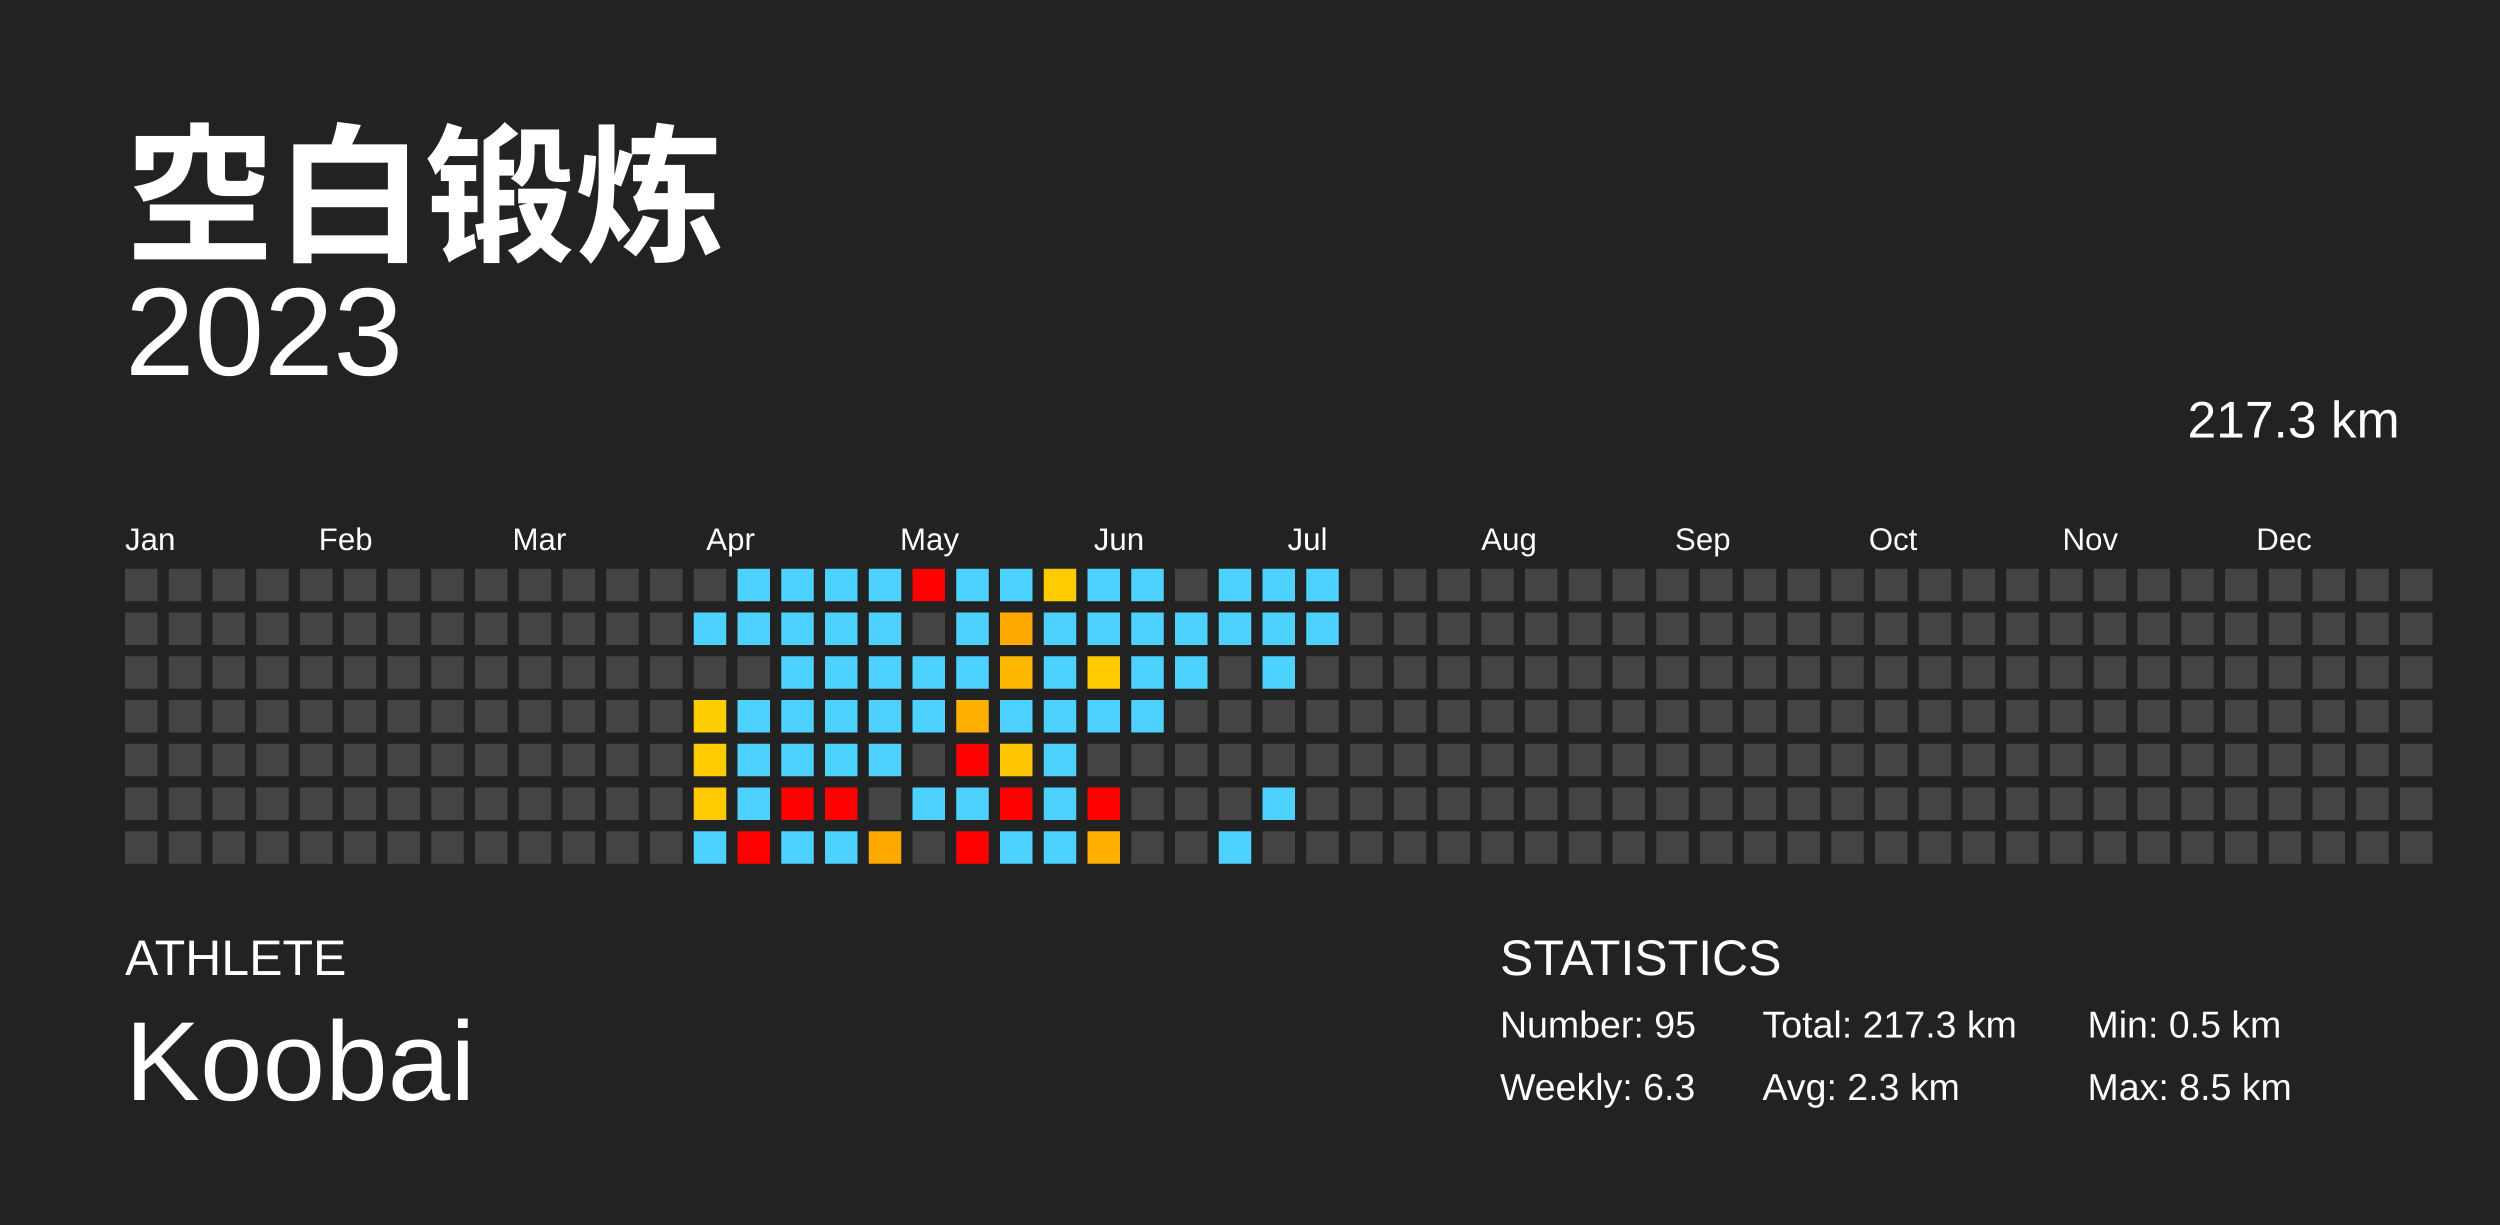
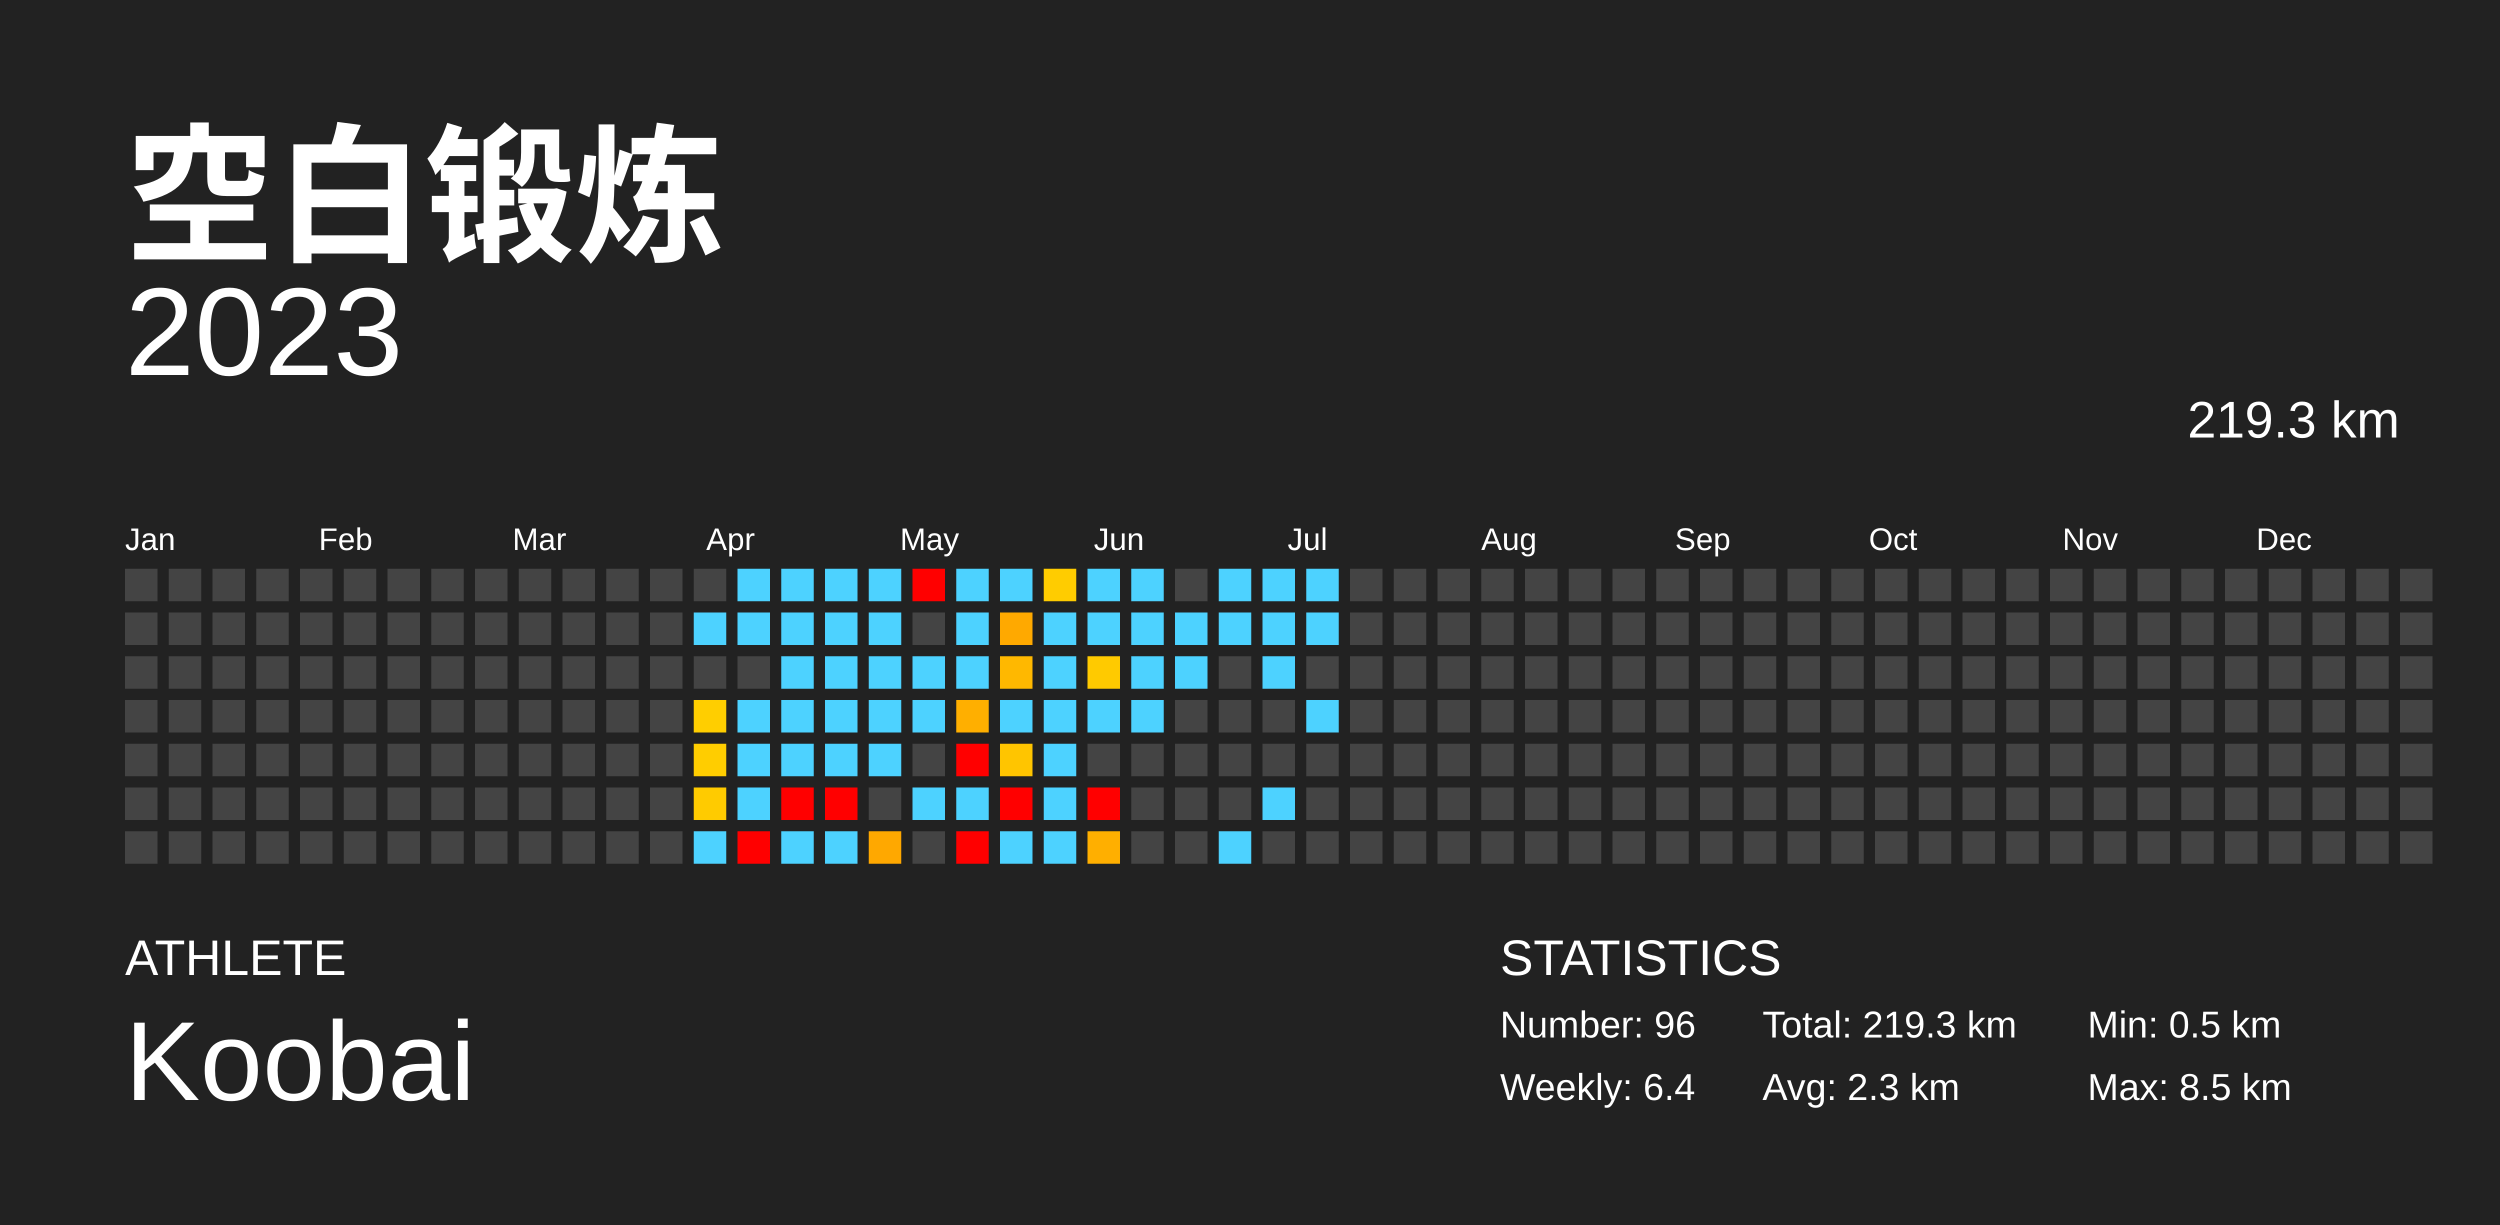
<svg xmlns="http://www.w3.org/2000/svg" baseProfile="full" height="98mm" version="1.1" viewBox="0,0,200,98" width="200mm">
  <defs />
  <rect fill="#222222" height="98" width="200" x="0" y="0" />
  <text fill="#FFFFFF" style="font-size:12px; font-family:Arial; font-weight:bold;" x="10" y="20">空白锻炼</text>
  <text fill="#FFFFFF" style="font-size:4px; font-family:Arial" x="10" y="78">ATHLETE</text>
  <text fill="#FFFFFF" style="font-size:9px; font-family:Arial" x="10" y="88">Koobai</text>
  <text fill="#FFFFFF" style="font-size:4px; font-family:Arial" x="120" y="78">STATISTICS</text>
-   <text fill="#FFFFFF" style="font-size:3px; font-family:Arial" x="120" y="83">Number: 95</text>
-   <text fill="#FFFFFF" style="font-size:3px; font-family:Arial" x="120" y="88">Weekly: 6.3</text>
-   <text fill="#FFFFFF" style="font-size:3px; font-family:Arial" x="141" y="83">Total: 217.3 km</text>
+   <text fill="#FFFFFF" style="font-size:3px; font-family:Arial" x="120" y="83">Number: 96</text>
+   <text fill="#FFFFFF" style="font-size:3px; font-family:Arial" x="120" y="88">Weekly: 6.4</text>
+   <text fill="#FFFFFF" style="font-size:3px; font-family:Arial" x="141" y="83">Total: 219.3 km</text>
  <text fill="#FFFFFF" style="font-size:3px; font-family:Arial" x="141" y="88">Avg: 2.3 km</text>
  <text fill="#FFFFFF" style="font-size:3px; font-family:Arial" x="167" y="83">Min: 0.5 km</text>
  <text fill="#FFFFFF" style="font-size:3px; font-family:Arial" x="167" y="88">Max: 8.5 km</text>
  <text alignment-baseline="hanging" fill="#FFFFFF" style="font-size:10.0px; font-family:Arial;" x="10" y="30">2023</text>
-   <text alignment-baseline="hanging" fill="#FFFFFF" style="font-size:4.125px; font-family:Arial;" x="175" y="35">217.3 km</text>
+   <text alignment-baseline="hanging" fill="#FFFFFF" style="font-size:4.125px; font-family:Arial;" x="175" y="35">219.3 km</text>
  <text fill="#FFFFFF" style="font-size:2.5px; font-family:Arial" x="10.0" y="44">Jan</text>
  <text fill="#FFFFFF" style="font-size:2.5px; font-family:Arial" x="25.5" y="44">Feb</text>
  <text fill="#FFFFFF" style="font-size:2.5px; font-family:Arial" x="41.0" y="44">Mar</text>
  <text fill="#FFFFFF" style="font-size:2.5px; font-family:Arial" x="56.5" y="44">Apr</text>
  <text fill="#FFFFFF" style="font-size:2.5px; font-family:Arial" x="72.0" y="44">May</text>
  <text fill="#FFFFFF" style="font-size:2.5px; font-family:Arial" x="87.5" y="44">Jun</text>
  <text fill="#FFFFFF" style="font-size:2.5px; font-family:Arial" x="103.0" y="44">Jul</text>
  <text fill="#FFFFFF" style="font-size:2.5px; font-family:Arial" x="118.5" y="44">Aug</text>
  <text fill="#FFFFFF" style="font-size:2.5px; font-family:Arial" x="134.0" y="44">Sep</text>
  <text fill="#FFFFFF" style="font-size:2.5px; font-family:Arial" x="149.5" y="44">Oct</text>
  <text fill="#FFFFFF" style="font-size:2.5px; font-family:Arial" x="165.0" y="44">Nov</text>
  <text fill="#FFFFFF" style="font-size:2.5px; font-family:Arial" x="180.5" y="44">Dec</text>
  <rect fill="#444444" height="2.6" width="2.6" x="10.0" y="45.5" />
  <rect fill="#444444" height="2.6" width="2.6" x="10.0" y="49.0" />
  <rect fill="#444444" height="2.6" width="2.6" x="10.0" y="52.5" />
  <rect fill="#444444" height="2.6" width="2.6" x="10.0" y="56.0" />
  <rect fill="#444444" height="2.6" width="2.6" x="10.0" y="59.5" />
  <rect fill="#444444" height="2.6" width="2.6" x="10.0" y="63.0" />
  <rect fill="#444444" height="2.6" width="2.6" x="10.0" y="66.5" />
  <rect fill="#444444" height="2.6" width="2.6" x="13.5" y="45.5" />
  <rect fill="#444444" height="2.6" width="2.6" x="13.5" y="49.0" />
  <rect fill="#444444" height="2.6" width="2.6" x="13.5" y="52.5" />
  <rect fill="#444444" height="2.6" width="2.6" x="13.5" y="56.0" />
  <rect fill="#444444" height="2.6" width="2.6" x="13.5" y="59.5" />
  <rect fill="#444444" height="2.6" width="2.6" x="13.5" y="63.0" />
  <rect fill="#444444" height="2.6" width="2.6" x="13.5" y="66.5" />
  <rect fill="#444444" height="2.6" width="2.6" x="17.0" y="45.5" />
  <rect fill="#444444" height="2.6" width="2.6" x="17.0" y="49.0" />
  <rect fill="#444444" height="2.6" width="2.6" x="17.0" y="52.5" />
  <rect fill="#444444" height="2.6" width="2.6" x="17.0" y="56.0" />
  <rect fill="#444444" height="2.6" width="2.6" x="17.0" y="59.5" />
  <rect fill="#444444" height="2.6" width="2.6" x="17.0" y="63.0" />
  <rect fill="#444444" height="2.6" width="2.6" x="17.0" y="66.5" />
  <rect fill="#444444" height="2.6" width="2.6" x="20.5" y="45.5" />
  <rect fill="#444444" height="2.6" width="2.6" x="20.5" y="49.0" />
  <rect fill="#444444" height="2.6" width="2.6" x="20.5" y="52.5" />
  <rect fill="#444444" height="2.6" width="2.6" x="20.5" y="56.0" />
  <rect fill="#444444" height="2.6" width="2.6" x="20.5" y="59.5" />
  <rect fill="#444444" height="2.6" width="2.6" x="20.5" y="63.0" />
  <rect fill="#444444" height="2.6" width="2.6" x="20.5" y="66.5" />
  <rect fill="#444444" height="2.6" width="2.6" x="24.0" y="45.5" />
  <rect fill="#444444" height="2.6" width="2.6" x="24.0" y="49.0" />
  <rect fill="#444444" height="2.6" width="2.6" x="24.0" y="52.5" />
  <rect fill="#444444" height="2.6" width="2.6" x="24.0" y="56.0" />
  <rect fill="#444444" height="2.6" width="2.6" x="24.0" y="59.5" />
  <rect fill="#444444" height="2.6" width="2.6" x="24.0" y="63.0" />
  <rect fill="#444444" height="2.6" width="2.6" x="24.0" y="66.5" />
  <rect fill="#444444" height="2.6" width="2.6" x="27.5" y="45.5" />
  <rect fill="#444444" height="2.6" width="2.6" x="27.5" y="49.0" />
  <rect fill="#444444" height="2.6" width="2.6" x="27.5" y="52.5" />
  <rect fill="#444444" height="2.6" width="2.6" x="27.5" y="56.0" />
  <rect fill="#444444" height="2.6" width="2.6" x="27.5" y="59.5" />
  <rect fill="#444444" height="2.6" width="2.6" x="27.5" y="63.0" />
  <rect fill="#444444" height="2.6" width="2.6" x="27.5" y="66.5" />
  <rect fill="#444444" height="2.6" width="2.6" x="31.0" y="45.5" />
  <rect fill="#444444" height="2.6" width="2.6" x="31.0" y="49.0" />
  <rect fill="#444444" height="2.6" width="2.6" x="31.0" y="52.5" />
  <rect fill="#444444" height="2.6" width="2.6" x="31.0" y="56.0" />
  <rect fill="#444444" height="2.6" width="2.6" x="31.0" y="59.5" />
  <rect fill="#444444" height="2.6" width="2.6" x="31.0" y="63.0" />
  <rect fill="#444444" height="2.6" width="2.6" x="31.0" y="66.5" />
  <rect fill="#444444" height="2.6" width="2.6" x="34.5" y="45.5" />
  <rect fill="#444444" height="2.6" width="2.6" x="34.5" y="49.0" />
  <rect fill="#444444" height="2.6" width="2.6" x="34.5" y="52.5" />
  <rect fill="#444444" height="2.6" width="2.6" x="34.5" y="56.0" />
  <rect fill="#444444" height="2.6" width="2.6" x="34.5" y="59.5" />
  <rect fill="#444444" height="2.6" width="2.6" x="34.5" y="63.0" />
  <rect fill="#444444" height="2.6" width="2.6" x="34.5" y="66.5" />
  <rect fill="#444444" height="2.6" width="2.6" x="38.0" y="45.5" />
  <rect fill="#444444" height="2.6" width="2.6" x="38.0" y="49.0" />
  <rect fill="#444444" height="2.6" width="2.6" x="38.0" y="52.5" />
  <rect fill="#444444" height="2.6" width="2.6" x="38.0" y="56.0" />
  <rect fill="#444444" height="2.6" width="2.6" x="38.0" y="59.5" />
  <rect fill="#444444" height="2.6" width="2.6" x="38.0" y="63.0" />
  <rect fill="#444444" height="2.6" width="2.6" x="38.0" y="66.5" />
  <rect fill="#444444" height="2.6" width="2.6" x="41.5" y="45.5" />
  <rect fill="#444444" height="2.6" width="2.6" x="41.5" y="49.0" />
  <rect fill="#444444" height="2.6" width="2.6" x="41.5" y="52.5" />
  <rect fill="#444444" height="2.6" width="2.6" x="41.5" y="56.0" />
  <rect fill="#444444" height="2.6" width="2.6" x="41.5" y="59.5" />
  <rect fill="#444444" height="2.6" width="2.6" x="41.5" y="63.0" />
  <rect fill="#444444" height="2.6" width="2.6" x="41.5" y="66.5" />
  <rect fill="#444444" height="2.6" width="2.6" x="45.0" y="45.5" />
  <rect fill="#444444" height="2.6" width="2.6" x="45.0" y="49.0" />
  <rect fill="#444444" height="2.6" width="2.6" x="45.0" y="52.5" />
  <rect fill="#444444" height="2.6" width="2.6" x="45.0" y="56.0" />
  <rect fill="#444444" height="2.6" width="2.6" x="45.0" y="59.5" />
  <rect fill="#444444" height="2.6" width="2.6" x="45.0" y="63.0" />
  <rect fill="#444444" height="2.6" width="2.6" x="45.0" y="66.5" />
  <rect fill="#444444" height="2.6" width="2.6" x="48.5" y="45.5" />
  <rect fill="#444444" height="2.6" width="2.6" x="48.5" y="49.0" />
  <rect fill="#444444" height="2.6" width="2.6" x="48.5" y="52.5" />
  <rect fill="#444444" height="2.6" width="2.6" x="48.5" y="56.0" />
  <rect fill="#444444" height="2.6" width="2.6" x="48.5" y="59.5" />
  <rect fill="#444444" height="2.6" width="2.6" x="48.5" y="63.0" />
  <rect fill="#444444" height="2.6" width="2.6" x="48.5" y="66.5" />
  <rect fill="#444444" height="2.6" width="2.6" x="52.0" y="45.5" />
  <rect fill="#444444" height="2.6" width="2.6" x="52.0" y="49.0" />
  <rect fill="#444444" height="2.6" width="2.6" x="52.0" y="52.5" />
  <rect fill="#444444" height="2.6" width="2.6" x="52.0" y="56.0" />
  <rect fill="#444444" height="2.6" width="2.6" x="52.0" y="59.5" />
  <rect fill="#444444" height="2.6" width="2.6" x="52.0" y="63.0" />
  <rect fill="#444444" height="2.6" width="2.6" x="52.0" y="66.5" />
  <rect fill="#444444" height="2.6" width="2.6" x="55.5" y="45.5" />
  <rect fill="#4dd2ff" height="2.6" width="2.6" x="55.5" y="49.0" />
  <rect fill="#444444" height="2.6" width="2.6" x="55.5" y="52.5" />
  <rect fill="#ffce00" height="2.6" width="2.6" x="55.5" y="56.0" />
  <rect fill="#ffcd00" height="2.6" width="2.6" x="55.5" y="59.5" />
  <rect fill="#ffcb00" height="2.6" width="2.6" x="55.5" y="63.0" />
  <rect fill="#4dd2ff" height="2.6" width="2.6" x="55.5" y="66.5" />
  <rect fill="#4dd2ff" height="2.6" width="2.6" x="59.0" y="45.5" />
  <rect fill="#4dd2ff" height="2.6" width="2.6" x="59.0" y="49.0" />
  <rect fill="#444444" height="2.6" width="2.6" x="59.0" y="52.5" />
  <rect fill="#4dd2ff" height="2.6" width="2.6" x="59.0" y="56.0" />
  <rect fill="#4dd2ff" height="2.6" width="2.6" x="59.0" y="59.5" />
  <rect fill="#4dd2ff" height="2.6" width="2.6" x="59.0" y="63.0" />
  <rect fill="red" height="2.6" width="2.6" x="59.0" y="66.5" />
  <rect fill="#4dd2ff" height="2.6" width="2.6" x="62.5" y="45.5" />
  <rect fill="#4dd2ff" height="2.6" width="2.6" x="62.5" y="49.0" />
  <rect fill="#4dd2ff" height="2.6" width="2.6" x="62.5" y="52.5" />
  <rect fill="#4dd2ff" height="2.6" width="2.6" x="62.5" y="56.0" />
  <rect fill="#4dd2ff" height="2.6" width="2.6" x="62.5" y="59.5" />
  <rect fill="red" height="2.6" width="2.6" x="62.5" y="63.0" />
  <rect fill="#4dd2ff" height="2.6" width="2.6" x="62.5" y="66.5" />
  <rect fill="#4dd2ff" height="2.6" width="2.6" x="66.0" y="45.5" />
  <rect fill="#4dd2ff" height="2.6" width="2.6" x="66.0" y="49.0" />
  <rect fill="#4dd2ff" height="2.6" width="2.6" x="66.0" y="52.5" />
  <rect fill="#4dd2ff" height="2.6" width="2.6" x="66.0" y="56.0" />
  <rect fill="#4dd2ff" height="2.6" width="2.6" x="66.0" y="59.5" />
  <rect fill="red" height="2.6" width="2.6" x="66.0" y="63.0" />
  <rect fill="#4dd2ff" height="2.6" width="2.6" x="66.0" y="66.5" />
  <rect fill="#4dd2ff" height="2.6" width="2.6" x="69.5" y="45.5" />
  <rect fill="#4dd2ff" height="2.6" width="2.6" x="69.5" y="49.0" />
  <rect fill="#4dd2ff" height="2.6" width="2.6" x="69.5" y="52.5" />
  <rect fill="#4dd2ff" height="2.6" width="2.6" x="69.5" y="56.0" />
  <rect fill="#4dd2ff" height="2.6" width="2.6" x="69.5" y="59.5" />
  <rect fill="#444444" height="2.6" width="2.6" x="69.5" y="63.0" />
  <rect fill="#ffa800" height="2.6" width="2.6" x="69.5" y="66.5" />
  <rect fill="red" height="2.6" width="2.6" x="73.0" y="45.5" />
  <rect fill="#444444" height="2.6" width="2.6" x="73.0" y="49.0" />
  <rect fill="#4dd2ff" height="2.6" width="2.6" x="73.0" y="52.5" />
  <rect fill="#4dd2ff" height="2.6" width="2.6" x="73.0" y="56.0" />
  <rect fill="#444444" height="2.6" width="2.6" x="73.0" y="59.5" />
  <rect fill="#4dd2ff" height="2.6" width="2.6" x="73.0" y="63.0" />
  <rect fill="#444444" height="2.6" width="2.6" x="73.0" y="66.5" />
  <rect fill="#4dd2ff" height="2.6" width="2.6" x="76.5" y="45.5" />
  <rect fill="#4dd2ff" height="2.6" width="2.6" x="76.5" y="49.0" />
  <rect fill="#4dd2ff" height="2.6" width="2.6" x="76.5" y="52.5" />
  <rect fill="#ffaf00" height="2.6" width="2.6" x="76.5" y="56.0" />
  <rect fill="red" height="2.6" width="2.6" x="76.5" y="59.5" />
  <rect fill="#4dd2ff" height="2.6" width="2.6" x="76.5" y="63.0" />
  <rect fill="red" height="2.6" width="2.6" x="76.5" y="66.5" />
  <rect fill="#4dd2ff" height="2.6" width="2.6" x="80.0" y="45.5" />
  <rect fill="#ffa900" height="2.6" width="2.6" x="80.0" y="49.0" />
  <rect fill="#ffb800" height="2.6" width="2.6" x="80.0" y="52.5" />
  <rect fill="#4dd2ff" height="2.6" width="2.6" x="80.0" y="56.0" />
  <rect fill="#ffc500" height="2.6" width="2.6" x="80.0" y="59.5" />
  <rect fill="red" height="2.6" width="2.6" x="80.0" y="63.0" />
  <rect fill="#4dd2ff" height="2.6" width="2.6" x="80.0" y="66.5" />
  <rect fill="#ffcc00" height="2.6" width="2.6" x="83.5" y="45.5" />
  <rect fill="#4dd2ff" height="2.6" width="2.6" x="83.5" y="49.0" />
  <rect fill="#4dd2ff" height="2.6" width="2.6" x="83.5" y="52.5" />
  <rect fill="#4dd2ff" height="2.6" width="2.6" x="83.5" y="56.0" />
  <rect fill="#4dd2ff" height="2.6" width="2.6" x="83.5" y="59.5" />
  <rect fill="#4dd2ff" height="2.6" width="2.6" x="83.5" y="63.0" />
  <rect fill="#4dd2ff" height="2.6" width="2.6" x="83.5" y="66.5" />
  <rect fill="#4dd2ff" height="2.6" width="2.6" x="87.0" y="45.5" />
  <rect fill="#4dd2ff" height="2.6" width="2.6" x="87.0" y="49.0" />
  <rect fill="#ffca00" height="2.6" width="2.6" x="87.0" y="52.5" />
  <rect fill="#4dd2ff" height="2.6" width="2.6" x="87.0" y="56.0" />
  <rect fill="#444444" height="2.6" width="2.6" x="87.0" y="59.5" />
  <rect fill="red" height="2.6" width="2.6" x="87.0" y="63.0" />
  <rect fill="#ffaf00" height="2.6" width="2.6" x="87.0" y="66.5" />
  <rect fill="#4dd2ff" height="2.6" width="2.6" x="90.5" y="45.5" />
  <rect fill="#4dd2ff" height="2.6" width="2.6" x="90.5" y="49.0" />
  <rect fill="#4dd2ff" height="2.6" width="2.6" x="90.5" y="52.5" />
  <rect fill="#4dd2ff" height="2.6" width="2.6" x="90.5" y="56.0" />
  <rect fill="#444444" height="2.6" width="2.6" x="90.5" y="59.5" />
  <rect fill="#444444" height="2.6" width="2.6" x="90.5" y="63.0" />
  <rect fill="#444444" height="2.6" width="2.6" x="90.5" y="66.5" />
  <rect fill="#444444" height="2.6" width="2.6" x="94.0" y="45.5" />
  <rect fill="#4dd2ff" height="2.6" width="2.6" x="94.0" y="49.0" />
  <rect fill="#4dd2ff" height="2.6" width="2.6" x="94.0" y="52.5" />
  <rect fill="#444444" height="2.6" width="2.6" x="94.0" y="56.0" />
  <rect fill="#444444" height="2.6" width="2.6" x="94.0" y="59.5" />
  <rect fill="#444444" height="2.6" width="2.6" x="94.0" y="63.0" />
  <rect fill="#444444" height="2.6" width="2.6" x="94.0" y="66.5" />
  <rect fill="#4dd2ff" height="2.6" width="2.6" x="97.5" y="45.5" />
  <rect fill="#4dd2ff" height="2.6" width="2.6" x="97.5" y="49.0" />
  <rect fill="#444444" height="2.6" width="2.6" x="97.5" y="52.5" />
  <rect fill="#444444" height="2.6" width="2.6" x="97.5" y="56.0" />
  <rect fill="#444444" height="2.6" width="2.6" x="97.5" y="59.5" />
  <rect fill="#444444" height="2.6" width="2.6" x="97.5" y="63.0" />
  <rect fill="#4dd2ff" height="2.6" width="2.6" x="97.5" y="66.5" />
  <rect fill="#4dd2ff" height="2.6" width="2.6" x="101.0" y="45.5" />
  <rect fill="#4dd2ff" height="2.6" width="2.6" x="101.0" y="49.0" />
  <rect fill="#4dd2ff" height="2.6" width="2.6" x="101.0" y="52.5" />
  <rect fill="#444444" height="2.6" width="2.6" x="101.0" y="56.0" />
  <rect fill="#444444" height="2.6" width="2.6" x="101.0" y="59.5" />
  <rect fill="#4dd2ff" height="2.6" width="2.6" x="101.0" y="63.0" />
  <rect fill="#444444" height="2.6" width="2.6" x="101.0" y="66.5" />
  <rect fill="#4dd2ff" height="2.6" width="2.6" x="104.5" y="45.5" />
  <rect fill="#4dd2ff" height="2.6" width="2.6" x="104.5" y="49.0" />
  <rect fill="#444444" height="2.6" width="2.6" x="104.5" y="52.5" />
-   <rect fill="#444444" height="2.6" width="2.6" x="104.5" y="56.0" />
+   <rect fill="#4dd2ff" height="2.6" width="2.6" x="104.5" y="56.0" />
  <rect fill="#444444" height="2.6" width="2.6" x="104.5" y="59.5" />
  <rect fill="#444444" height="2.6" width="2.6" x="104.5" y="63.0" />
  <rect fill="#444444" height="2.6" width="2.6" x="104.5" y="66.5" />
  <rect fill="#444444" height="2.6" width="2.6" x="108.0" y="45.5" />
  <rect fill="#444444" height="2.6" width="2.6" x="108.0" y="49.0" />
  <rect fill="#444444" height="2.6" width="2.6" x="108.0" y="52.5" />
  <rect fill="#444444" height="2.6" width="2.6" x="108.0" y="56.0" />
  <rect fill="#444444" height="2.6" width="2.6" x="108.0" y="59.5" />
  <rect fill="#444444" height="2.6" width="2.6" x="108.0" y="63.0" />
  <rect fill="#444444" height="2.6" width="2.6" x="108.0" y="66.5" />
  <rect fill="#444444" height="2.6" width="2.6" x="111.5" y="45.5" />
  <rect fill="#444444" height="2.6" width="2.6" x="111.5" y="49.0" />
  <rect fill="#444444" height="2.6" width="2.6" x="111.5" y="52.5" />
  <rect fill="#444444" height="2.6" width="2.6" x="111.5" y="56.0" />
  <rect fill="#444444" height="2.6" width="2.6" x="111.5" y="59.5" />
  <rect fill="#444444" height="2.6" width="2.6" x="111.5" y="63.0" />
  <rect fill="#444444" height="2.6" width="2.6" x="111.5" y="66.5" />
  <rect fill="#444444" height="2.6" width="2.6" x="115.0" y="45.5" />
  <rect fill="#444444" height="2.6" width="2.6" x="115.0" y="49.0" />
  <rect fill="#444444" height="2.6" width="2.6" x="115.0" y="52.5" />
  <rect fill="#444444" height="2.6" width="2.6" x="115.0" y="56.0" />
  <rect fill="#444444" height="2.6" width="2.6" x="115.0" y="59.5" />
  <rect fill="#444444" height="2.6" width="2.6" x="115.0" y="63.0" />
  <rect fill="#444444" height="2.6" width="2.6" x="115.0" y="66.5" />
  <rect fill="#444444" height="2.6" width="2.6" x="118.5" y="45.5" />
  <rect fill="#444444" height="2.6" width="2.6" x="118.5" y="49.0" />
  <rect fill="#444444" height="2.6" width="2.6" x="118.5" y="52.5" />
  <rect fill="#444444" height="2.6" width="2.6" x="118.5" y="56.0" />
  <rect fill="#444444" height="2.6" width="2.6" x="118.5" y="59.5" />
  <rect fill="#444444" height="2.6" width="2.6" x="118.5" y="63.0" />
  <rect fill="#444444" height="2.6" width="2.6" x="118.5" y="66.5" />
  <rect fill="#444444" height="2.6" width="2.6" x="122.0" y="45.5" />
  <rect fill="#444444" height="2.6" width="2.6" x="122.0" y="49.0" />
  <rect fill="#444444" height="2.6" width="2.6" x="122.0" y="52.5" />
  <rect fill="#444444" height="2.6" width="2.6" x="122.0" y="56.0" />
  <rect fill="#444444" height="2.6" width="2.6" x="122.0" y="59.5" />
  <rect fill="#444444" height="2.6" width="2.6" x="122.0" y="63.0" />
  <rect fill="#444444" height="2.6" width="2.6" x="122.0" y="66.5" />
  <rect fill="#444444" height="2.6" width="2.6" x="125.5" y="45.5" />
  <rect fill="#444444" height="2.6" width="2.6" x="125.5" y="49.0" />
  <rect fill="#444444" height="2.6" width="2.6" x="125.5" y="52.5" />
  <rect fill="#444444" height="2.6" width="2.6" x="125.5" y="56.0" />
  <rect fill="#444444" height="2.6" width="2.6" x="125.5" y="59.5" />
  <rect fill="#444444" height="2.6" width="2.6" x="125.5" y="63.0" />
  <rect fill="#444444" height="2.6" width="2.6" x="125.5" y="66.5" />
  <rect fill="#444444" height="2.6" width="2.6" x="129.0" y="45.5" />
  <rect fill="#444444" height="2.6" width="2.6" x="129.0" y="49.0" />
  <rect fill="#444444" height="2.6" width="2.6" x="129.0" y="52.5" />
  <rect fill="#444444" height="2.6" width="2.6" x="129.0" y="56.0" />
  <rect fill="#444444" height="2.6" width="2.6" x="129.0" y="59.5" />
  <rect fill="#444444" height="2.6" width="2.6" x="129.0" y="63.0" />
  <rect fill="#444444" height="2.6" width="2.6" x="129.0" y="66.5" />
  <rect fill="#444444" height="2.6" width="2.6" x="132.5" y="45.5" />
  <rect fill="#444444" height="2.6" width="2.6" x="132.5" y="49.0" />
  <rect fill="#444444" height="2.6" width="2.6" x="132.5" y="52.5" />
  <rect fill="#444444" height="2.6" width="2.6" x="132.5" y="56.0" />
  <rect fill="#444444" height="2.6" width="2.6" x="132.5" y="59.5" />
  <rect fill="#444444" height="2.6" width="2.6" x="132.5" y="63.0" />
  <rect fill="#444444" height="2.6" width="2.6" x="132.5" y="66.5" />
  <rect fill="#444444" height="2.6" width="2.6" x="136.0" y="45.5" />
  <rect fill="#444444" height="2.6" width="2.6" x="136.0" y="49.0" />
  <rect fill="#444444" height="2.6" width="2.6" x="136.0" y="52.5" />
  <rect fill="#444444" height="2.6" width="2.6" x="136.0" y="56.0" />
  <rect fill="#444444" height="2.6" width="2.6" x="136.0" y="59.5" />
  <rect fill="#444444" height="2.6" width="2.6" x="136.0" y="63.0" />
  <rect fill="#444444" height="2.6" width="2.6" x="136.0" y="66.5" />
  <rect fill="#444444" height="2.6" width="2.6" x="139.5" y="45.5" />
  <rect fill="#444444" height="2.6" width="2.6" x="139.5" y="49.0" />
  <rect fill="#444444" height="2.6" width="2.6" x="139.5" y="52.5" />
  <rect fill="#444444" height="2.6" width="2.6" x="139.5" y="56.0" />
  <rect fill="#444444" height="2.6" width="2.6" x="139.5" y="59.5" />
  <rect fill="#444444" height="2.6" width="2.6" x="139.5" y="63.0" />
  <rect fill="#444444" height="2.6" width="2.6" x="139.5" y="66.5" />
  <rect fill="#444444" height="2.6" width="2.6" x="143.0" y="45.5" />
  <rect fill="#444444" height="2.6" width="2.6" x="143.0" y="49.0" />
  <rect fill="#444444" height="2.6" width="2.6" x="143.0" y="52.5" />
  <rect fill="#444444" height="2.6" width="2.6" x="143.0" y="56.0" />
  <rect fill="#444444" height="2.6" width="2.6" x="143.0" y="59.5" />
  <rect fill="#444444" height="2.6" width="2.6" x="143.0" y="63.0" />
  <rect fill="#444444" height="2.6" width="2.6" x="143.0" y="66.5" />
  <rect fill="#444444" height="2.6" width="2.6" x="146.5" y="45.5" />
  <rect fill="#444444" height="2.6" width="2.6" x="146.5" y="49.0" />
  <rect fill="#444444" height="2.6" width="2.6" x="146.5" y="52.5" />
  <rect fill="#444444" height="2.6" width="2.6" x="146.5" y="56.0" />
  <rect fill="#444444" height="2.6" width="2.6" x="146.5" y="59.5" />
  <rect fill="#444444" height="2.6" width="2.6" x="146.5" y="63.0" />
  <rect fill="#444444" height="2.6" width="2.6" x="146.5" y="66.5" />
  <rect fill="#444444" height="2.6" width="2.6" x="150.0" y="45.5" />
  <rect fill="#444444" height="2.6" width="2.6" x="150.0" y="49.0" />
  <rect fill="#444444" height="2.6" width="2.6" x="150.0" y="52.5" />
  <rect fill="#444444" height="2.6" width="2.6" x="150.0" y="56.0" />
  <rect fill="#444444" height="2.6" width="2.6" x="150.0" y="59.5" />
  <rect fill="#444444" height="2.6" width="2.6" x="150.0" y="63.0" />
  <rect fill="#444444" height="2.6" width="2.6" x="150.0" y="66.5" />
  <rect fill="#444444" height="2.6" width="2.6" x="153.5" y="45.5" />
  <rect fill="#444444" height="2.6" width="2.6" x="153.5" y="49.0" />
  <rect fill="#444444" height="2.6" width="2.6" x="153.5" y="52.5" />
  <rect fill="#444444" height="2.6" width="2.6" x="153.5" y="56.0" />
  <rect fill="#444444" height="2.6" width="2.6" x="153.5" y="59.5" />
  <rect fill="#444444" height="2.6" width="2.6" x="153.5" y="63.0" />
  <rect fill="#444444" height="2.6" width="2.6" x="153.5" y="66.5" />
  <rect fill="#444444" height="2.6" width="2.6" x="157.0" y="45.5" />
  <rect fill="#444444" height="2.6" width="2.6" x="157.0" y="49.0" />
  <rect fill="#444444" height="2.6" width="2.6" x="157.0" y="52.5" />
  <rect fill="#444444" height="2.6" width="2.6" x="157.0" y="56.0" />
  <rect fill="#444444" height="2.6" width="2.6" x="157.0" y="59.5" />
  <rect fill="#444444" height="2.6" width="2.6" x="157.0" y="63.0" />
  <rect fill="#444444" height="2.6" width="2.6" x="157.0" y="66.5" />
  <rect fill="#444444" height="2.6" width="2.6" x="160.5" y="45.5" />
  <rect fill="#444444" height="2.6" width="2.6" x="160.5" y="49.0" />
  <rect fill="#444444" height="2.6" width="2.6" x="160.5" y="52.5" />
  <rect fill="#444444" height="2.6" width="2.6" x="160.5" y="56.0" />
  <rect fill="#444444" height="2.6" width="2.6" x="160.5" y="59.5" />
  <rect fill="#444444" height="2.6" width="2.6" x="160.5" y="63.0" />
  <rect fill="#444444" height="2.6" width="2.6" x="160.5" y="66.5" />
  <rect fill="#444444" height="2.6" width="2.6" x="164.0" y="45.5" />
  <rect fill="#444444" height="2.6" width="2.6" x="164.0" y="49.0" />
  <rect fill="#444444" height="2.6" width="2.6" x="164.0" y="52.5" />
  <rect fill="#444444" height="2.6" width="2.6" x="164.0" y="56.0" />
  <rect fill="#444444" height="2.6" width="2.6" x="164.0" y="59.5" />
  <rect fill="#444444" height="2.6" width="2.6" x="164.0" y="63.0" />
  <rect fill="#444444" height="2.6" width="2.6" x="164.0" y="66.5" />
  <rect fill="#444444" height="2.6" width="2.6" x="167.5" y="45.5" />
  <rect fill="#444444" height="2.6" width="2.6" x="167.5" y="49.0" />
  <rect fill="#444444" height="2.6" width="2.6" x="167.5" y="52.5" />
  <rect fill="#444444" height="2.6" width="2.6" x="167.5" y="56.0" />
  <rect fill="#444444" height="2.6" width="2.6" x="167.5" y="59.5" />
  <rect fill="#444444" height="2.6" width="2.6" x="167.5" y="63.0" />
  <rect fill="#444444" height="2.6" width="2.6" x="167.5" y="66.5" />
  <rect fill="#444444" height="2.6" width="2.6" x="171.0" y="45.5" />
  <rect fill="#444444" height="2.6" width="2.6" x="171.0" y="49.0" />
  <rect fill="#444444" height="2.6" width="2.6" x="171.0" y="52.5" />
  <rect fill="#444444" height="2.6" width="2.6" x="171.0" y="56.0" />
  <rect fill="#444444" height="2.6" width="2.6" x="171.0" y="59.5" />
  <rect fill="#444444" height="2.6" width="2.6" x="171.0" y="63.0" />
  <rect fill="#444444" height="2.6" width="2.6" x="171.0" y="66.5" />
  <rect fill="#444444" height="2.6" width="2.6" x="174.5" y="45.5" />
  <rect fill="#444444" height="2.6" width="2.6" x="174.5" y="49.0" />
  <rect fill="#444444" height="2.6" width="2.6" x="174.5" y="52.5" />
  <rect fill="#444444" height="2.6" width="2.6" x="174.5" y="56.0" />
  <rect fill="#444444" height="2.6" width="2.6" x="174.5" y="59.5" />
  <rect fill="#444444" height="2.6" width="2.6" x="174.5" y="63.0" />
  <rect fill="#444444" height="2.6" width="2.6" x="174.5" y="66.5" />
  <rect fill="#444444" height="2.6" width="2.6" x="178.0" y="45.5" />
  <rect fill="#444444" height="2.6" width="2.6" x="178.0" y="49.0" />
  <rect fill="#444444" height="2.6" width="2.6" x="178.0" y="52.5" />
  <rect fill="#444444" height="2.6" width="2.6" x="178.0" y="56.0" />
  <rect fill="#444444" height="2.6" width="2.6" x="178.0" y="59.5" />
  <rect fill="#444444" height="2.6" width="2.6" x="178.0" y="63.0" />
  <rect fill="#444444" height="2.6" width="2.6" x="178.0" y="66.5" />
  <rect fill="#444444" height="2.6" width="2.6" x="181.5" y="45.5" />
  <rect fill="#444444" height="2.6" width="2.6" x="181.5" y="49.0" />
  <rect fill="#444444" height="2.6" width="2.6" x="181.5" y="52.5" />
  <rect fill="#444444" height="2.6" width="2.6" x="181.5" y="56.0" />
  <rect fill="#444444" height="2.6" width="2.6" x="181.5" y="59.5" />
  <rect fill="#444444" height="2.6" width="2.6" x="181.5" y="63.0" />
  <rect fill="#444444" height="2.6" width="2.6" x="181.5" y="66.5" />
  <rect fill="#444444" height="2.6" width="2.6" x="185.0" y="45.5" />
  <rect fill="#444444" height="2.6" width="2.6" x="185.0" y="49.0" />
  <rect fill="#444444" height="2.6" width="2.6" x="185.0" y="52.5" />
  <rect fill="#444444" height="2.6" width="2.6" x="185.0" y="56.0" />
  <rect fill="#444444" height="2.6" width="2.6" x="185.0" y="59.5" />
  <rect fill="#444444" height="2.6" width="2.6" x="185.0" y="63.0" />
  <rect fill="#444444" height="2.6" width="2.6" x="185.0" y="66.5" />
  <rect fill="#444444" height="2.6" width="2.6" x="188.5" y="45.5" />
  <rect fill="#444444" height="2.6" width="2.6" x="188.5" y="49.0" />
  <rect fill="#444444" height="2.6" width="2.6" x="188.5" y="52.5" />
  <rect fill="#444444" height="2.6" width="2.6" x="188.5" y="56.0" />
  <rect fill="#444444" height="2.6" width="2.6" x="188.5" y="59.5" />
  <rect fill="#444444" height="2.6" width="2.6" x="188.5" y="63.0" />
  <rect fill="#444444" height="2.6" width="2.6" x="188.5" y="66.5" />
  <rect fill="#444444" height="2.6" width="2.6" x="192.0" y="45.5" />
  <rect fill="#444444" height="2.6" width="2.6" x="192.0" y="49.0" />
  <rect fill="#444444" height="2.6" width="2.6" x="192.0" y="52.5" />
  <rect fill="#444444" height="2.6" width="2.6" x="192.0" y="56.0" />
  <rect fill="#444444" height="2.6" width="2.6" x="192.0" y="59.5" />
  <rect fill="#444444" height="2.6" width="2.6" x="192.0" y="63.0" />
  <rect fill="#444444" height="2.6" width="2.6" x="192.0" y="66.5" />
</svg>
